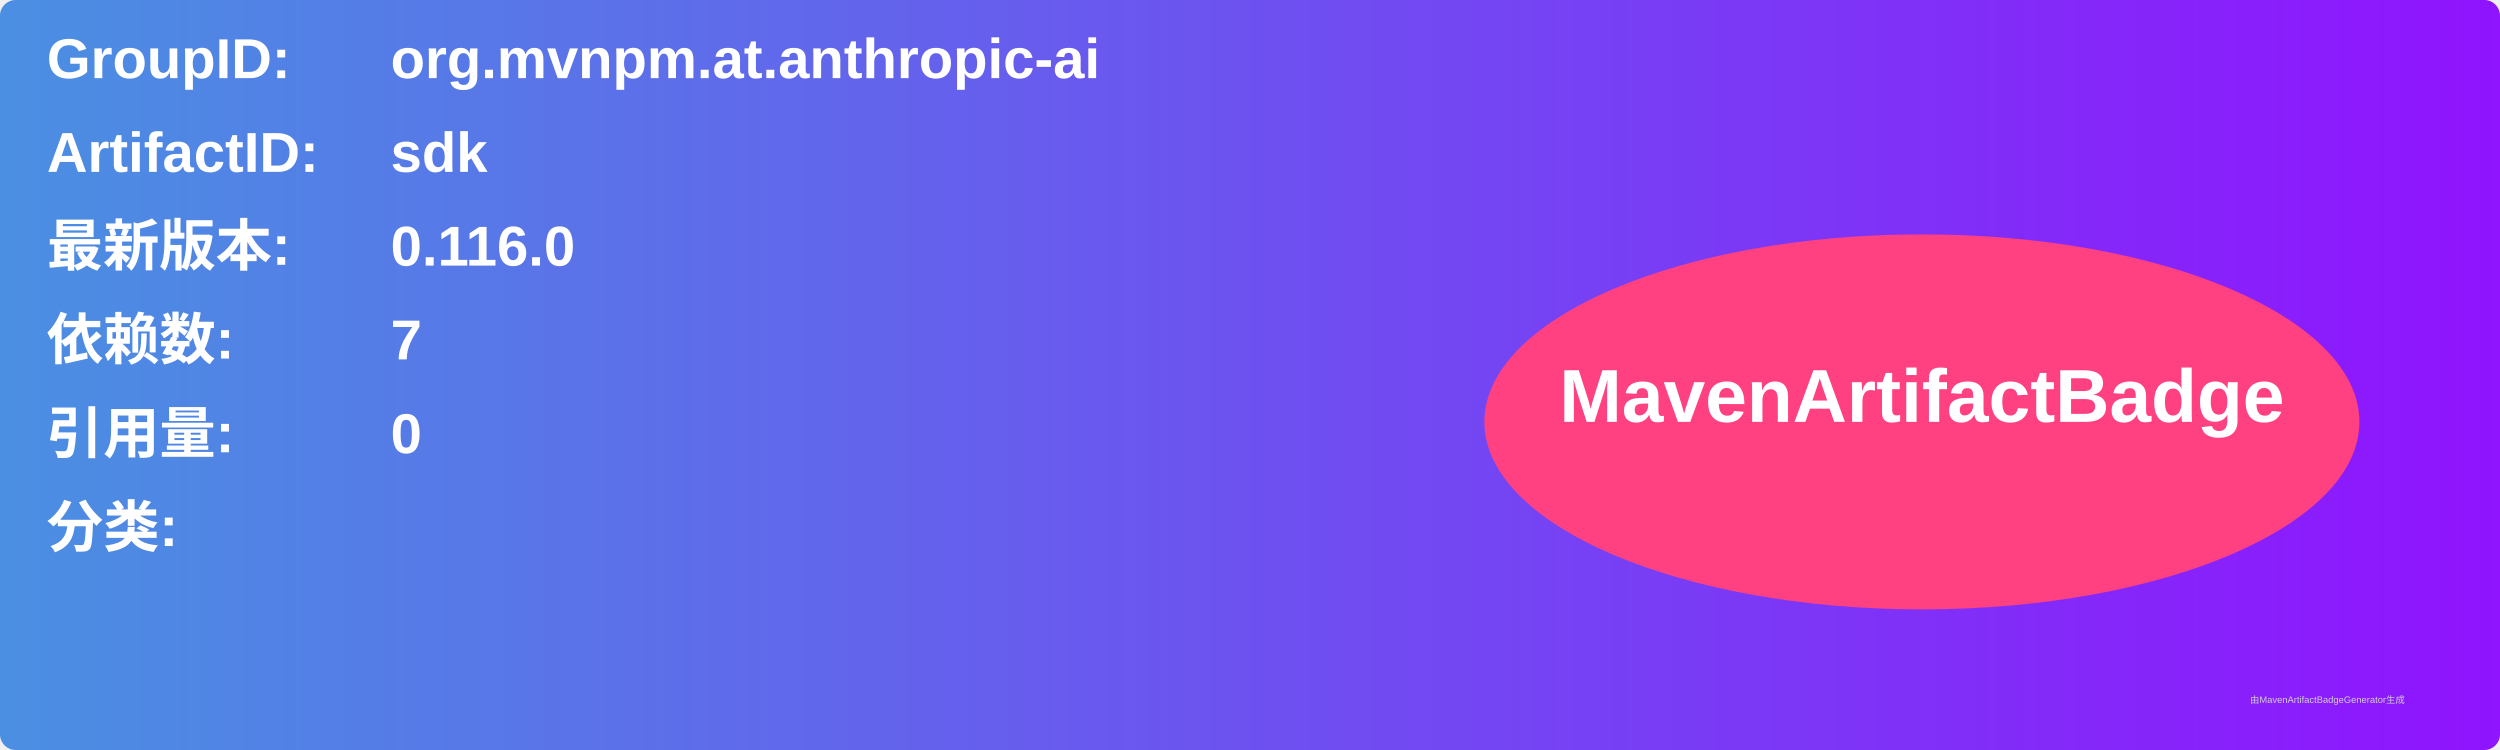
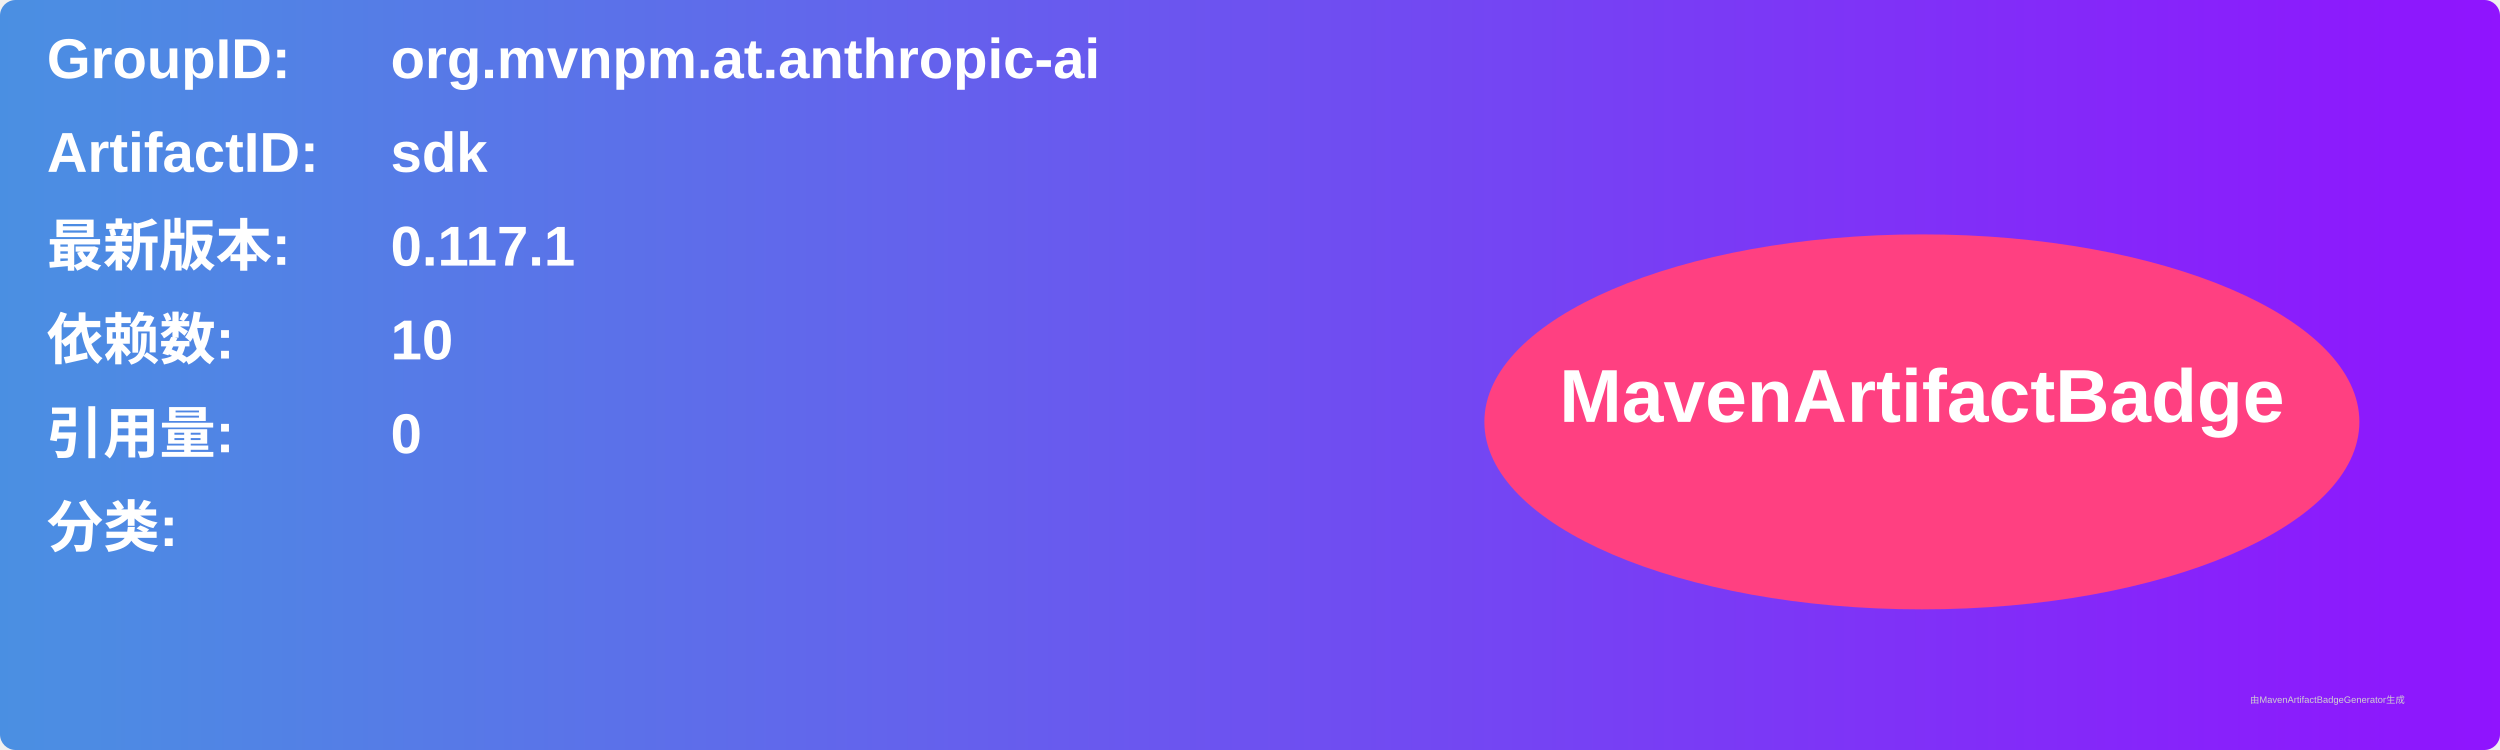
<svg xmlns="http://www.w3.org/2000/svg" width="800" height="240" viewBox="0 0 800 240">
  <linearGradient id="grad" x1="0%" y1="0%" x2="100%" y2="0%">
    <stop offset="0%" stop-color="#4a90e2" />
    <stop offset="100%" stop-color="#9013fe" />
  </linearGradient>
  <rect width="100%" height="100%" rx="5" ry="5" fill="url(#grad)" />
  <g transform="translate(15, 15)">
    <text x="0" y="10" font-family="Arial" font-size="18" fill="white" font-weight="bold" width="260">GroupID:</text>
    <text x="110" y="10" font-family="Arial" font-size="18" fill="white" font-weight="bold" width="460">org.mvnpm.at.anthropic-ai</text>
    <text x="0" y="40" font-family="Arial" font-size="18" fill="white" font-weight="bold" width="260">ArtifactID:</text>
    <text x="110" y="40" font-family="Arial" font-size="18" fill="white" font-weight="bold" width="460">sdk</text>
    <text x="0" y="70" font-family="Arial" font-size="18" fill="white" font-weight="bold">最新版本:</text>
    <text x="110" y="70" font-family="Arial" font-size="18" fill="white" font-weight="bold">
-       <tspan font-weight="bold">0.116.0</tspan>
+       <tspan font-weight="bold">0.117.1</tspan>
    </text>
    <text x="0" y="100" font-family="Arial" font-size="18" fill="white" font-weight="bold">依赖数: </text>
    <text x="110" y="100" font-family="Arial" font-size="18" fill="white">
-       <tspan font-weight="bold">7</tspan>
+       <tspan font-weight="bold">10</tspan>
    </text>
    <text x="0" y="130" font-family="Arial" font-size="18" fill="white" font-weight="bold">引用量: </text>
    <text x="110" y="130" font-family="Arial" font-size="18" fill="white">
      <tspan font-weight="bold">0</tspan>
    </text>
    <text x="0" y="160" font-family="Arial" font-size="18" fill="white" font-weight="bold">分类:</text>
    <text x="10" y="190" font-family="Arial" font-size="10" fill="white">
      <tspan font-weight="bold" />
    </text>
    <ellipse cx="600" cy="120" rx="140" ry="60" fill="#ff4081" />
    <text x="600" y="120" text-anchor="middle" font-family="Arial" font-size="24" fill="white" font-weight="bold">MavenArtifactBadge</text>
  </g>
  <text x="720" y="225" font-family="Arial" font-size="3" fill="#d0d0d0">由MavenArtifactBadgeGenerator生成</text>
</svg>
